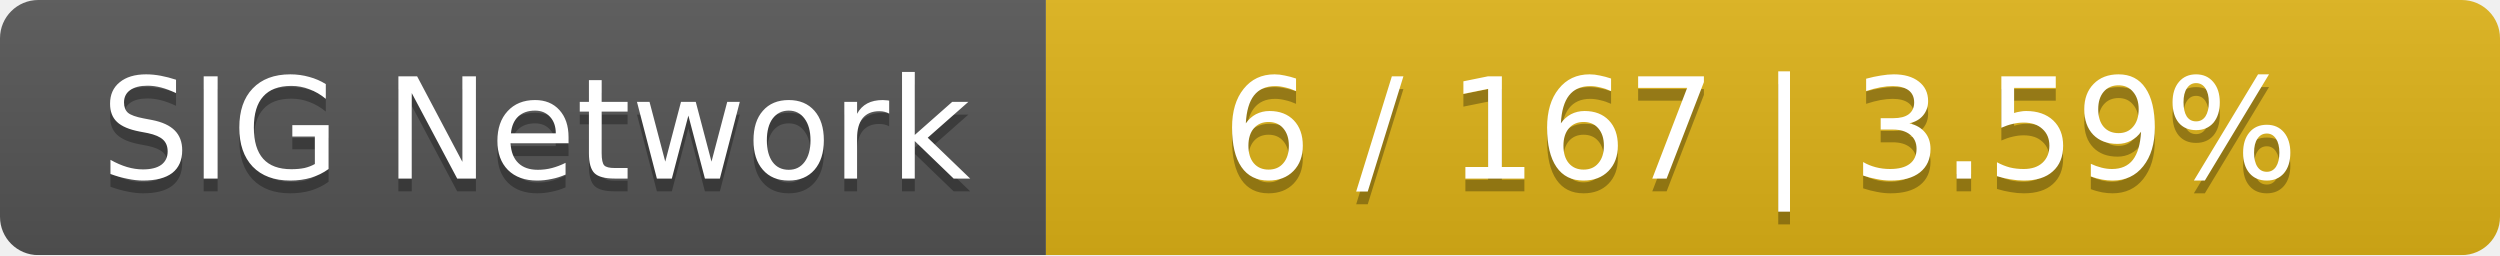
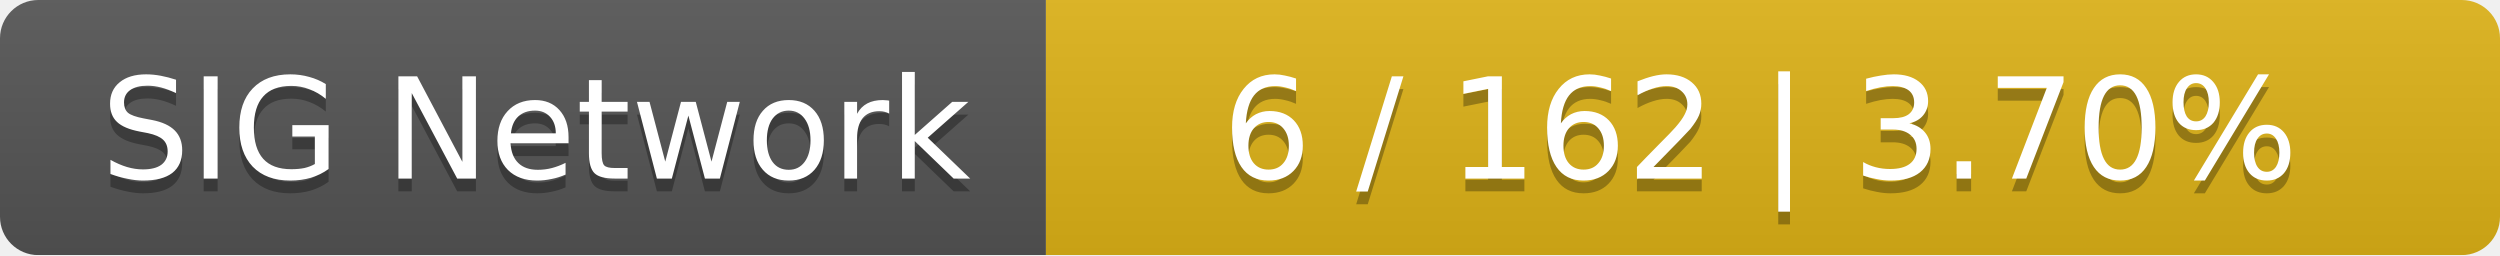
<svg xmlns="http://www.w3.org/2000/svg" width="196" height="20">
  <linearGradient id="smooth" x2="0" y2="100%">
    <stop offset="0" stop-color="#bbb" stop-opacity=".1" />
    <stop offset="1" stop-opacity=".1" />
  </linearGradient>
  <mask id="round">
    <rect width="196" height="20" rx="3" fill="#fff" />
  </mask>
  <g mask="url(#round)">
    <rect width="82" height="20" fill="#555" />
    <rect x="82" width="114" height="20" fill="#dfb317" />
    <rect width="196" height="20" fill="url(#smooth)" />
  </g>
  <g fill="#fff" text-anchor="middle" font-family="DejaVu Sans,Verdana,Geneva,sans-serif" font-size="11">
    <text x="42" y="15" fill="#010101" fill-opacity=".3">SIG Network</text>
    <text x="42" y="14">SIG Network</text>
-     <text x="138" y="15" fill="#010101" fill-opacity=".3">6 / 167    |    3.59%</text>
-     <text x="138" y="14">6 / 167    |    3.59%</text>
+     <text x="138" y="15" fill="#010101" fill-opacity=".3">6 / 162    |    3.70%</text>
+     <text x="138" y="14">6 / 162    |    3.70%</text>
  </g>
</svg>
